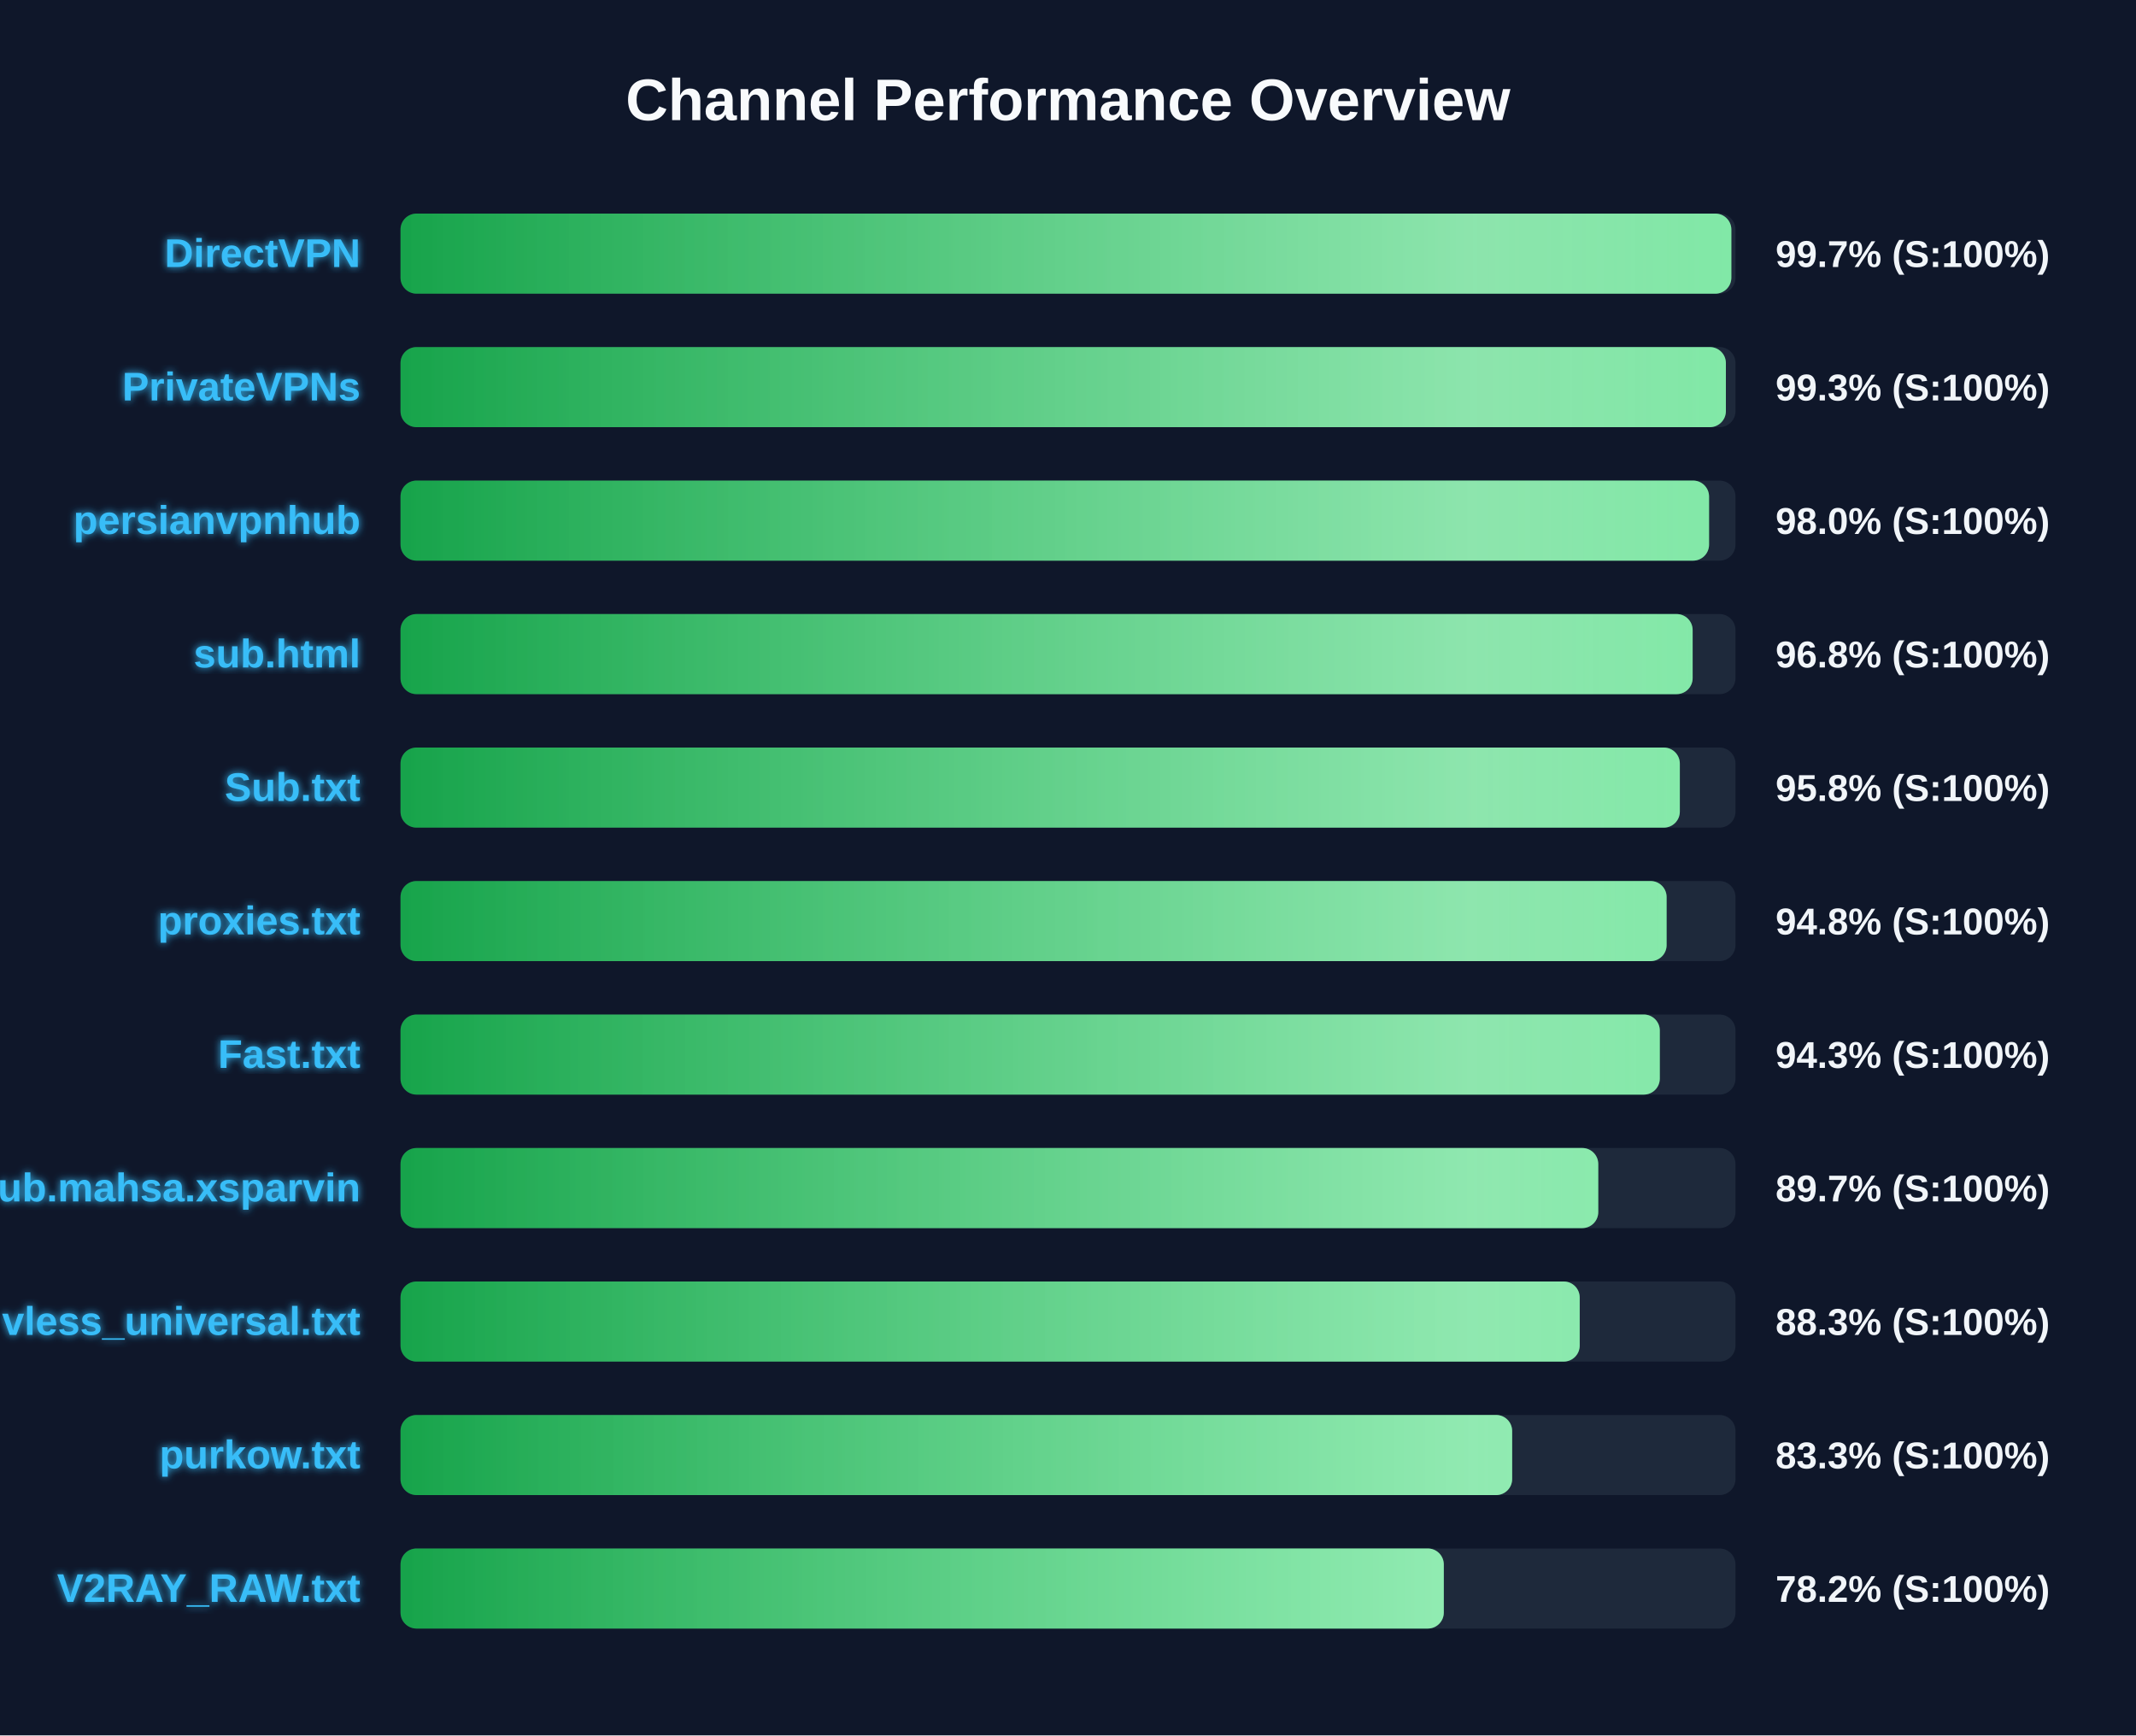
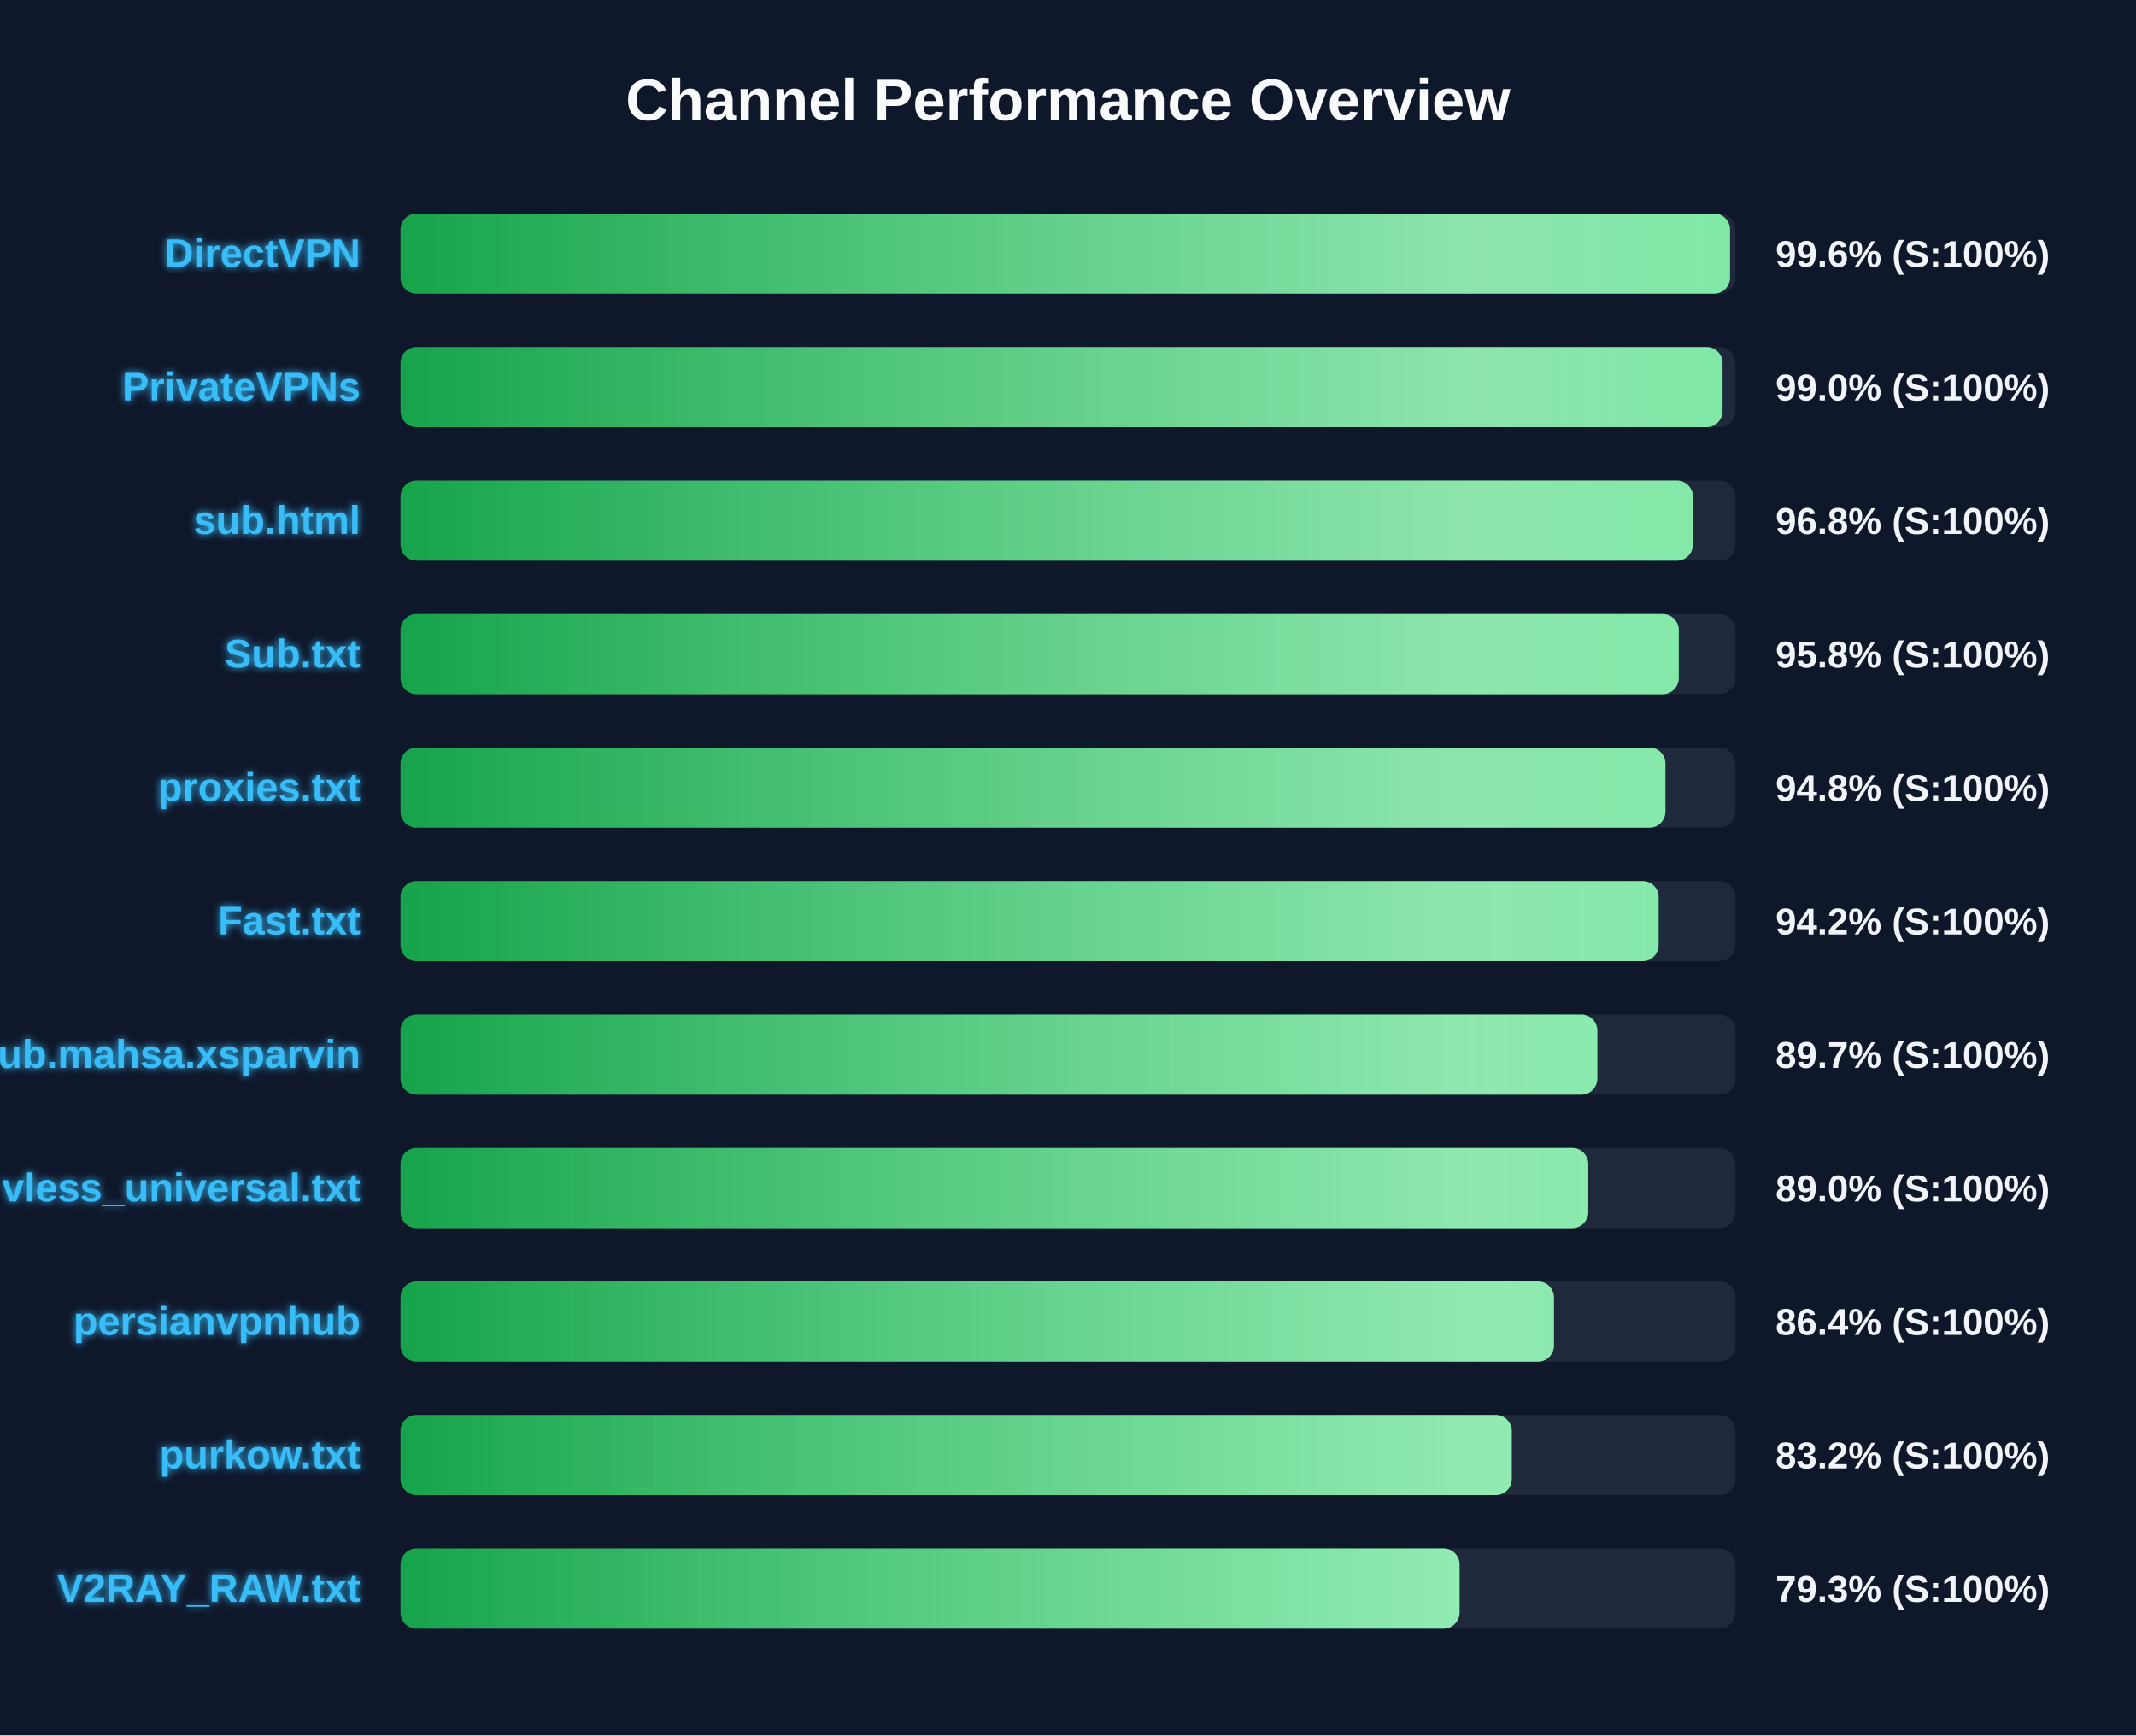
<svg xmlns="http://www.w3.org/2000/svg" width="800" height="650" version="1.1">
  <defs>
    <linearGradient id="grad-green" x1="0%" y1="0%" x2="100%" y2="0%">
      <stop offset="0%" stop-color="#16a34a" />
      <stop offset="100%" stop-color="#4ade80" />
    </linearGradient>
    <linearGradient id="grad-yellow" x1="0%" y1="0%" x2="100%" y2="0%">
      <stop offset="0%" stop-color="#ca8a04" />
      <stop offset="100%" stop-color="#fde047" />
    </linearGradient>
    <linearGradient id="grad-red" x1="0%" y1="0%" x2="100%" y2="0%">
      <stop offset="0%" stop-color="#dc2626" />
      <stop offset="100%" stop-color="#f87171" />
    </linearGradient>
    <linearGradient id="shimmer" x1="0%" y1="0%" x2="100%" y2="0%">
      <stop offset="0%" stop-color="rgba(255,255,255,0)" />
      <stop offset="50%" stop-color="rgba(255,255,255,0.4)" />
      <stop offset="100%" stop-color="rgba(255,255,255,0)" />
    </linearGradient>
    <filter id="glow" x="-20%" y="-20%" width="140%" height="140%">
      <feGaussianBlur stdDeviation="1.5" result="blur" />
      <feComposite in="SourceGraphic" in2="blur" operator="over" />
    </filter>
  </defs>
  <style>
        .bg-rect { fill: #0f172a; }
        .title { font: bold 22px 'Segoe UI', Arial, sans-serif; fill: #f8fafc; }
        .row { font: bold 15px 'Segoe UI', Arial, sans-serif; fill: #38bdf8; filter: url(#glow); }
        .score { font: bold 14px 'Segoe UI', Arial, sans-serif; fill: #f1f5f9; }
        @keyframes shimmer-anim {
            0% { transform: translateX(-100%); }
            100% { transform: translateX(200%); }
        }
        .shimmer-rect {
            animation: shimmer-anim 2.5s infinite linear;
        }
    </style>
  <rect width="100%" height="100%" class="bg-rect" />
  <text x="400" y="45" text-anchor="middle" class="title">Channel Performance Overview</text>
  <rect x="150" y="80" width="500" height="30" fill="#1e293b" rx="6" />
  <clipPath id="clip-0">
-     <rect x="150" y="80" width="498.45" height="30" rx="6" />
+     <rect x="150" y="80" width="497.95" height="30" rx="6" />
  </clipPath>
-   <rect x="150" y="80" width="498.45" height="30" fill="url(#grad-green)" rx="6" />
+   <rect x="150" y="80" width="497.95" height="30" fill="url(#grad-green)" rx="6" />
  <g clip-path="url(#clip-0)">
    <rect x="150" y="80" width="100%" height="30" fill="url(#shimmer)" class="shimmer-rect" />
  </g>
  <text x="135" y="100" text-anchor="end" class="row">DirectVPN</text>
-   <text x="665" y="100" text-anchor="start" class="score">99.7% (S:100%)</text>
+   <text x="665" y="100" text-anchor="start" class="score">99.6% (S:100%)</text>
  <rect x="150" y="130" width="500" height="30" fill="#1e293b" rx="6" />
  <clipPath id="clip-1">
-     <rect x="150" y="130" width="496.4" height="30" rx="6" />
+     <rect x="150" y="130" width="495.15" height="30" rx="6" />
  </clipPath>
-   <rect x="150" y="130" width="496.4" height="30" fill="url(#grad-green)" rx="6" />
+   <rect x="150" y="130" width="495.15" height="30" fill="url(#grad-green)" rx="6" />
  <g clip-path="url(#clip-1)">
    <rect x="150" y="130" width="100%" height="30" fill="url(#shimmer)" class="shimmer-rect" />
  </g>
  <text x="135" y="150" text-anchor="end" class="row">PrivateVPNs</text>
-   <text x="665" y="150" text-anchor="start" class="score">99.3% (S:100%)</text>
+   <text x="665" y="150" text-anchor="start" class="score">99.0% (S:100%)</text>
  <rect x="150" y="180" width="500" height="30" fill="#1e293b" rx="6" />
  <clipPath id="clip-2">
-     <rect x="150" y="180" width="490.1" height="30" rx="6" />
+     <rect x="150" y="180" width="484.05" height="30" rx="6" />
  </clipPath>
-   <rect x="150" y="180" width="490.1" height="30" fill="url(#grad-green)" rx="6" />
+   <rect x="150" y="180" width="484.05" height="30" fill="url(#grad-green)" rx="6" />
  <g clip-path="url(#clip-2)">
    <rect x="150" y="180" width="100%" height="30" fill="url(#shimmer)" class="shimmer-rect" />
  </g>
-   <text x="135" y="200" text-anchor="end" class="row">persianvpnhub</text>
-   <text x="665" y="200" text-anchor="start" class="score">98.0% (S:100%)</text>
+   <text x="135" y="200" text-anchor="end" class="row">sub.html</text>
+   <text x="665" y="200" text-anchor="start" class="score">96.8% (S:100%)</text>
  <rect x="150" y="230" width="500" height="30" fill="#1e293b" rx="6" />
  <clipPath id="clip-3">
-     <rect x="150" y="230" width="483.95" height="30" rx="6" />
+     <rect x="150" y="230" width="478.75" height="30" rx="6" />
  </clipPath>
-   <rect x="150" y="230" width="483.95" height="30" fill="url(#grad-green)" rx="6" />
+   <rect x="150" y="230" width="478.75" height="30" fill="url(#grad-green)" rx="6" />
  <g clip-path="url(#clip-3)">
    <rect x="150" y="230" width="100%" height="30" fill="url(#shimmer)" class="shimmer-rect" />
  </g>
-   <text x="135" y="250" text-anchor="end" class="row">sub.html</text>
-   <text x="665" y="250" text-anchor="start" class="score">96.8% (S:100%)</text>
+   <text x="135" y="250" text-anchor="end" class="row">Sub.txt</text>
+   <text x="665" y="250" text-anchor="start" class="score">95.8% (S:100%)</text>
  <rect x="150" y="280" width="500" height="30" fill="#1e293b" rx="6" />
  <clipPath id="clip-4">
-     <rect x="150" y="280" width="479.15" height="30" rx="6" />
+     <rect x="150" y="280" width="473.75" height="30" rx="6" />
  </clipPath>
-   <rect x="150" y="280" width="479.15" height="30" fill="url(#grad-green)" rx="6" />
+   <rect x="150" y="280" width="473.75" height="30" fill="url(#grad-green)" rx="6" />
  <g clip-path="url(#clip-4)">
    <rect x="150" y="280" width="100%" height="30" fill="url(#shimmer)" class="shimmer-rect" />
  </g>
-   <text x="135" y="300" text-anchor="end" class="row">Sub.txt</text>
-   <text x="665" y="300" text-anchor="start" class="score">95.8% (S:100%)</text>
+   <text x="135" y="300" text-anchor="end" class="row">proxies.txt</text>
+   <text x="665" y="300" text-anchor="start" class="score">94.8% (S:100%)</text>
  <rect x="150" y="330" width="500" height="30" fill="#1e293b" rx="6" />
  <clipPath id="clip-5">
-     <rect x="150" y="330" width="474.2" height="30" rx="6" />
+     <rect x="150" y="330" width="471.2" height="30" rx="6" />
  </clipPath>
-   <rect x="150" y="330" width="474.2" height="30" fill="url(#grad-green)" rx="6" />
+   <rect x="150" y="330" width="471.2" height="30" fill="url(#grad-green)" rx="6" />
  <g clip-path="url(#clip-5)">
    <rect x="150" y="330" width="100%" height="30" fill="url(#shimmer)" class="shimmer-rect" />
  </g>
-   <text x="135" y="350" text-anchor="end" class="row">proxies.txt</text>
-   <text x="665" y="350" text-anchor="start" class="score">94.8% (S:100%)</text>
+   <text x="135" y="350" text-anchor="end" class="row">Fast.txt</text>
+   <text x="665" y="350" text-anchor="start" class="score">94.2% (S:100%)</text>
  <rect x="150" y="380" width="500" height="30" fill="#1e293b" rx="6" />
  <clipPath id="clip-6">
-     <rect x="150" y="380" width="471.65" height="30" rx="6" />
+     <rect x="150" y="380" width="448.25" height="30" rx="6" />
  </clipPath>
-   <rect x="150" y="380" width="471.65" height="30" fill="url(#grad-green)" rx="6" />
+   <rect x="150" y="380" width="448.25" height="30" fill="url(#grad-green)" rx="6" />
  <g clip-path="url(#clip-6)">
    <rect x="150" y="380" width="100%" height="30" fill="url(#shimmer)" class="shimmer-rect" />
  </g>
-   <text x="135" y="400" text-anchor="end" class="row">Fast.txt</text>
-   <text x="665" y="400" text-anchor="start" class="score">94.3% (S:100%)</text>
+   <text x="135" y="400" text-anchor="end" class="row">Sub.mahsa.xsparvin</text>
+   <text x="665" y="400" text-anchor="start" class="score">89.7% (S:100%)</text>
  <rect x="150" y="430" width="500" height="30" fill="#1e293b" rx="6" />
  <clipPath id="clip-7">
-     <rect x="150" y="430" width="448.6" height="30" rx="6" />
+     <rect x="150" y="430" width="444.85" height="30" rx="6" />
  </clipPath>
-   <rect x="150" y="430" width="448.6" height="30" fill="url(#grad-green)" rx="6" />
+   <rect x="150" y="430" width="444.85" height="30" fill="url(#grad-green)" rx="6" />
  <g clip-path="url(#clip-7)">
    <rect x="150" y="430" width="100%" height="30" fill="url(#shimmer)" class="shimmer-rect" />
  </g>
-   <text x="135" y="450" text-anchor="end" class="row">Sub.mahsa.xsparvin</text>
-   <text x="665" y="450" text-anchor="start" class="score">89.7% (S:100%)</text>
+   <text x="135" y="450" text-anchor="end" class="row">vless_universal.txt</text>
+   <text x="665" y="450" text-anchor="start" class="score">89.0% (S:100%)</text>
  <rect x="150" y="480" width="500" height="30" fill="#1e293b" rx="6" />
  <clipPath id="clip-8">
-     <rect x="150" y="480" width="441.65" height="30" rx="6" />
+     <rect x="150" y="480" width="432.0" height="30" rx="6" />
  </clipPath>
-   <rect x="150" y="480" width="441.65" height="30" fill="url(#grad-green)" rx="6" />
+   <rect x="150" y="480" width="432.0" height="30" fill="url(#grad-green)" rx="6" />
  <g clip-path="url(#clip-8)">
    <rect x="150" y="480" width="100%" height="30" fill="url(#shimmer)" class="shimmer-rect" />
  </g>
-   <text x="135" y="500" text-anchor="end" class="row">vless_universal.txt</text>
-   <text x="665" y="500" text-anchor="start" class="score">88.3% (S:100%)</text>
+   <text x="135" y="500" text-anchor="end" class="row">persianvpnhub</text>
+   <text x="665" y="500" text-anchor="start" class="score">86.4% (S:100%)</text>
  <rect x="150" y="530" width="500" height="30" fill="#1e293b" rx="6" />
  <clipPath id="clip-9">
-     <rect x="150" y="530" width="416.35" height="30" rx="6" />
+     <rect x="150" y="530" width="416.2" height="30" rx="6" />
  </clipPath>
-   <rect x="150" y="530" width="416.35" height="30" fill="url(#grad-green)" rx="6" />
+   <rect x="150" y="530" width="416.2" height="30" fill="url(#grad-green)" rx="6" />
  <g clip-path="url(#clip-9)">
    <rect x="150" y="530" width="100%" height="30" fill="url(#shimmer)" class="shimmer-rect" />
  </g>
  <text x="135" y="550" text-anchor="end" class="row">purkow.txt</text>
-   <text x="665" y="550" text-anchor="start" class="score">83.3% (S:100%)</text>
+   <text x="665" y="550" text-anchor="start" class="score">83.2% (S:100%)</text>
  <rect x="150" y="580" width="500" height="30" fill="#1e293b" rx="6" />
  <clipPath id="clip-10">
-     <rect x="150" y="580" width="390.75" height="30" rx="6" />
+     <rect x="150" y="580" width="396.65" height="30" rx="6" />
  </clipPath>
-   <rect x="150" y="580" width="390.75" height="30" fill="url(#grad-green)" rx="6" />
+   <rect x="150" y="580" width="396.65" height="30" fill="url(#grad-green)" rx="6" />
  <g clip-path="url(#clip-10)">
    <rect x="150" y="580" width="100%" height="30" fill="url(#shimmer)" class="shimmer-rect" />
  </g>
  <text x="135" y="600" text-anchor="end" class="row">V2RAY_RAW.txt</text>
-   <text x="665" y="600" text-anchor="start" class="score">78.2% (S:100%)</text>
+   <text x="665" y="600" text-anchor="start" class="score">79.3% (S:100%)</text>
</svg>
